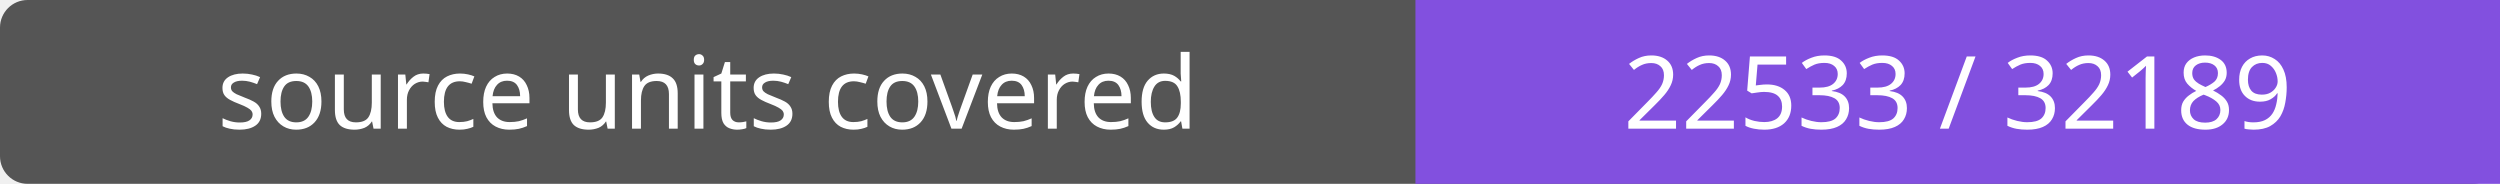
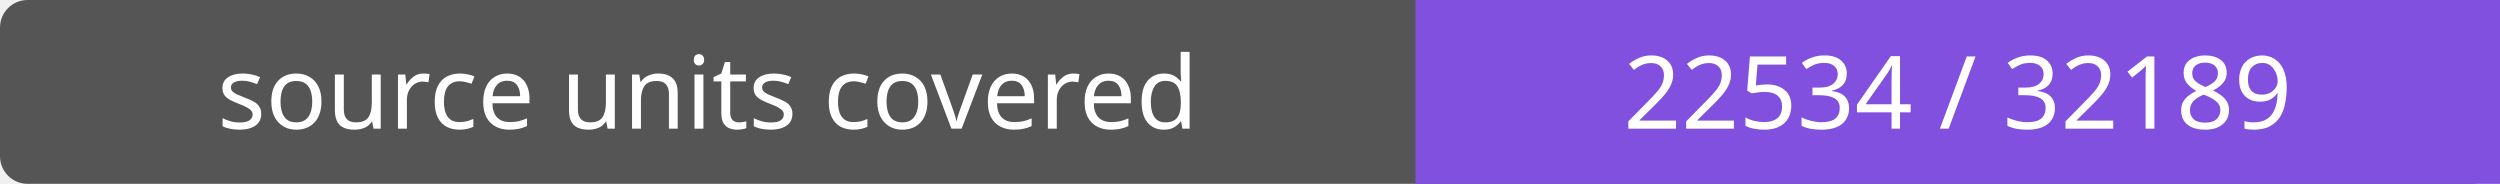
- <svg xmlns="http://www.w3.org/2000/svg" width="272" height="20" role="img" aria-label="source units covered: 22533 / 32189">
+ <svg xmlns="http://www.w3.org/2000/svg" width="272" height="20" role="img" aria-label="source units covered: 22534 / 32189">
  <rect width="272" height="20" rx="3" fill="#555" />
  <path fill="#8250df" d="M154 0h118v20H154z" />
  <g fill="#fff" text-anchor="middle" font-family="Verdana,sans-serif" font-size="11">
    <text x="77.0" y="14">source units covered</text>
-     <text x="213.0" y="14">22533 / 32189</text>
+     <text x="213.0" y="14">22534 / 32189</text>
  </g>
</svg>
